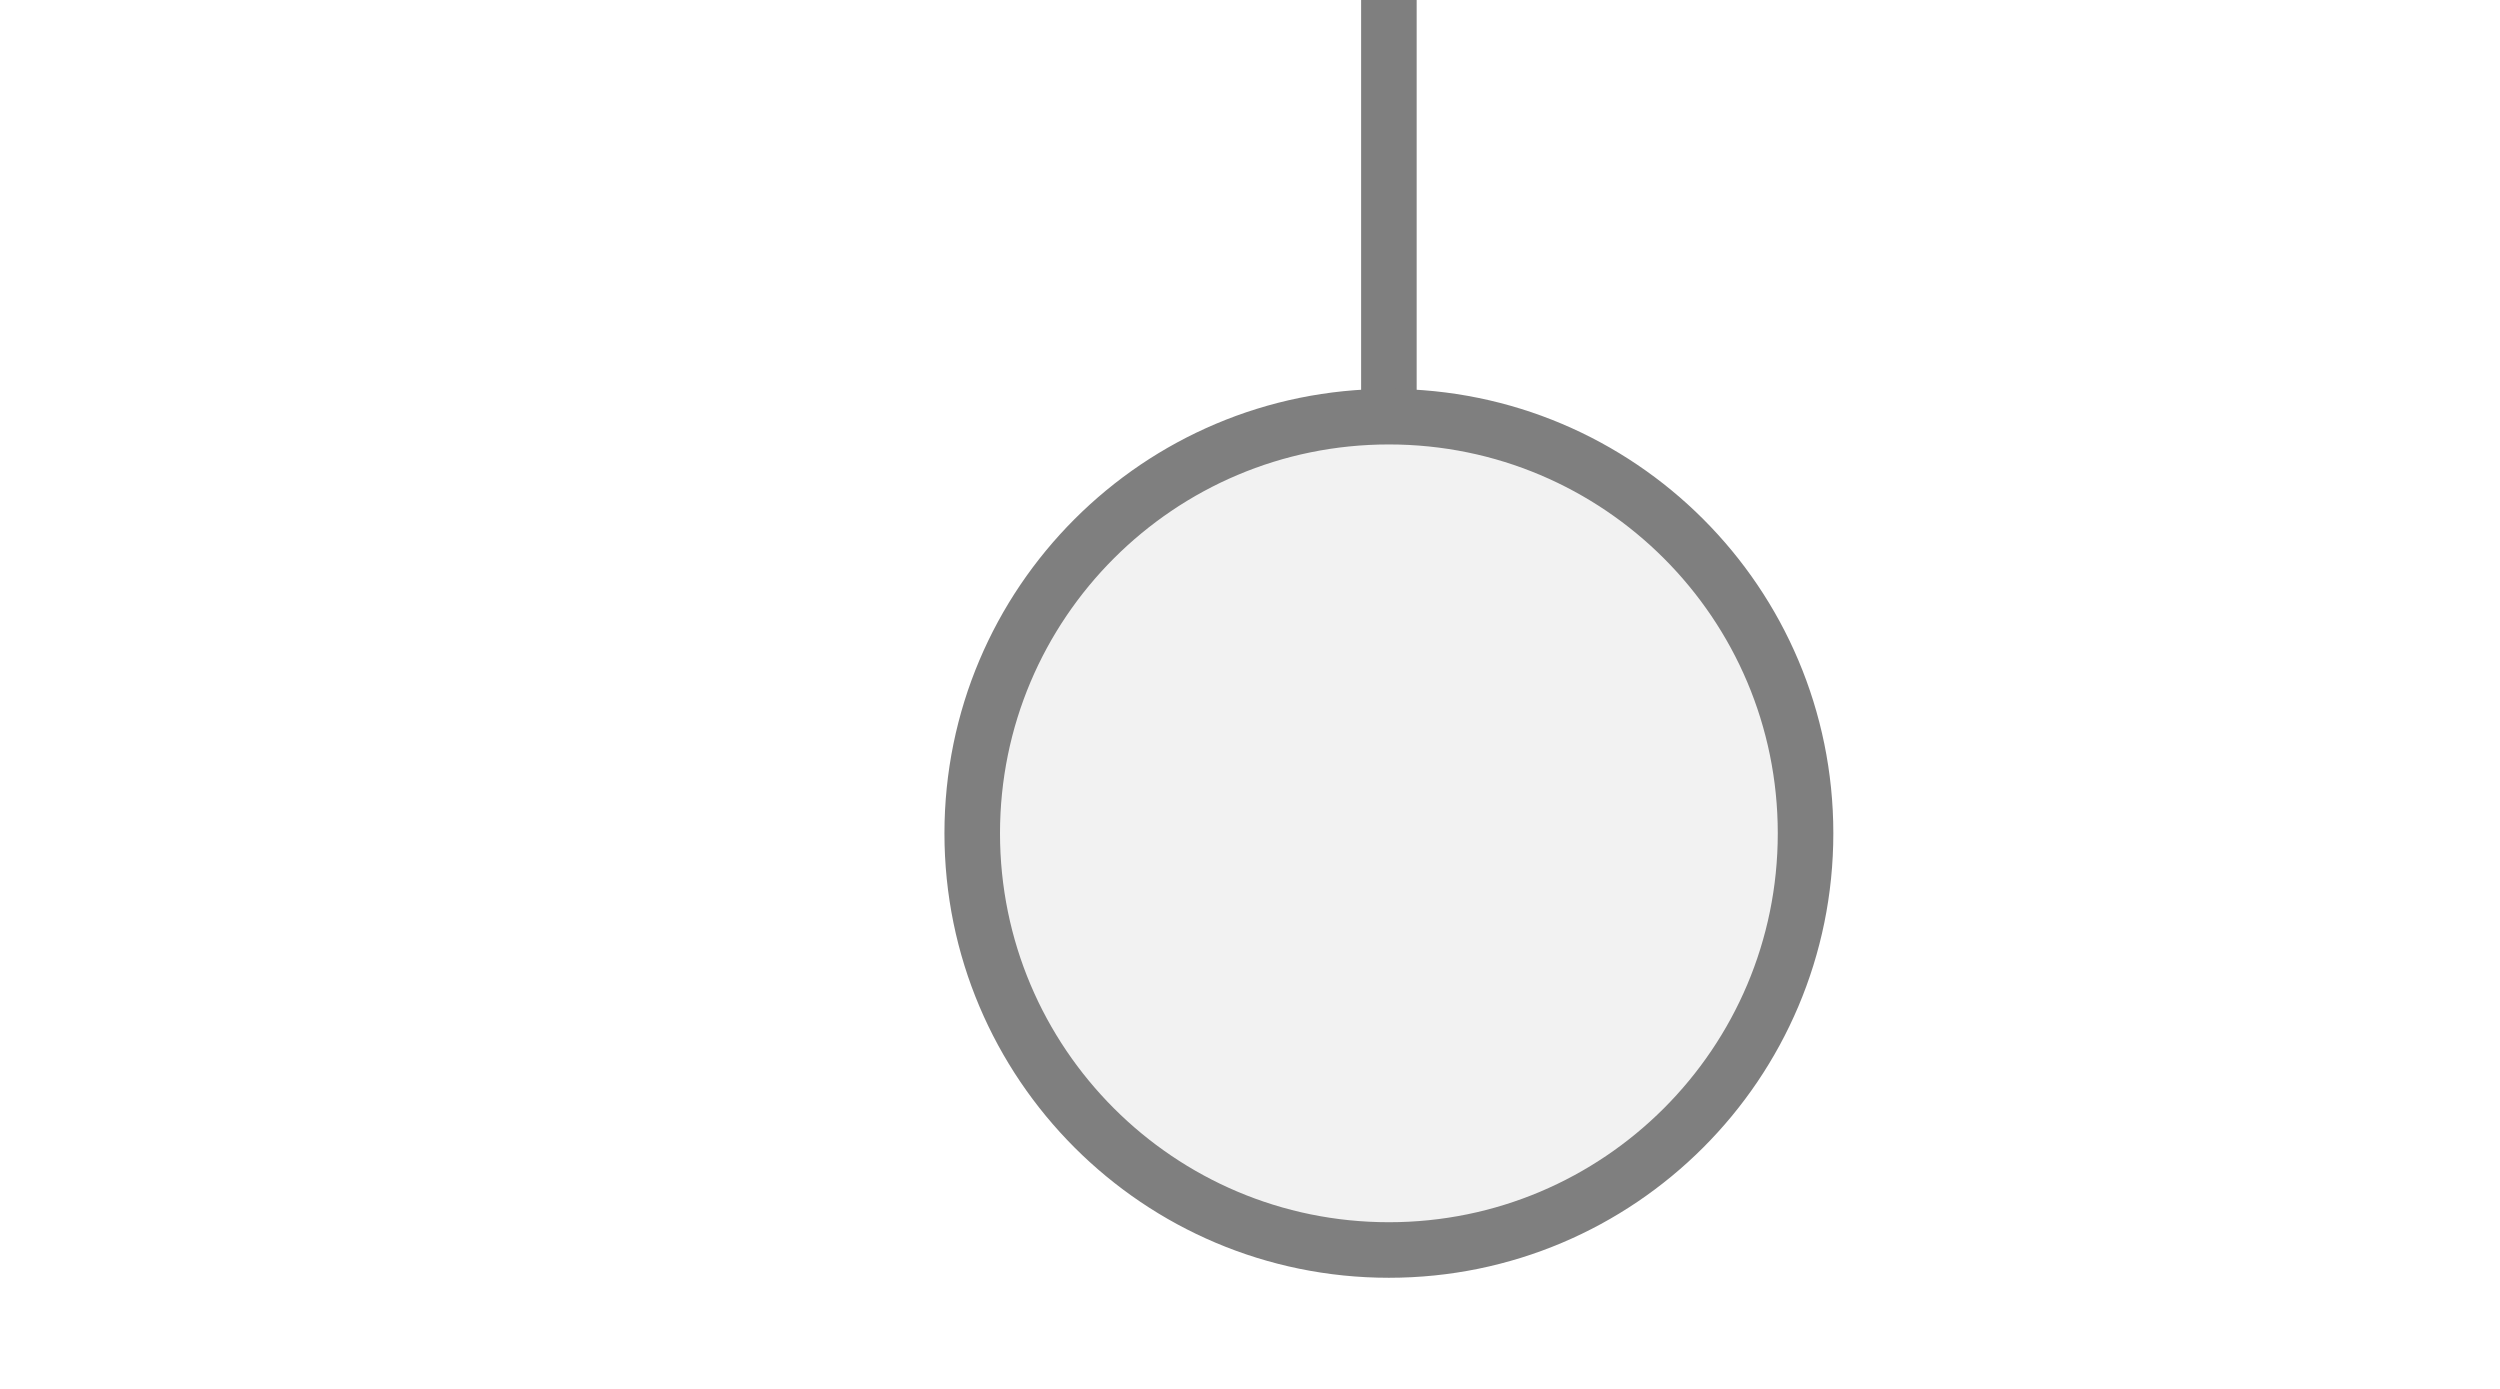
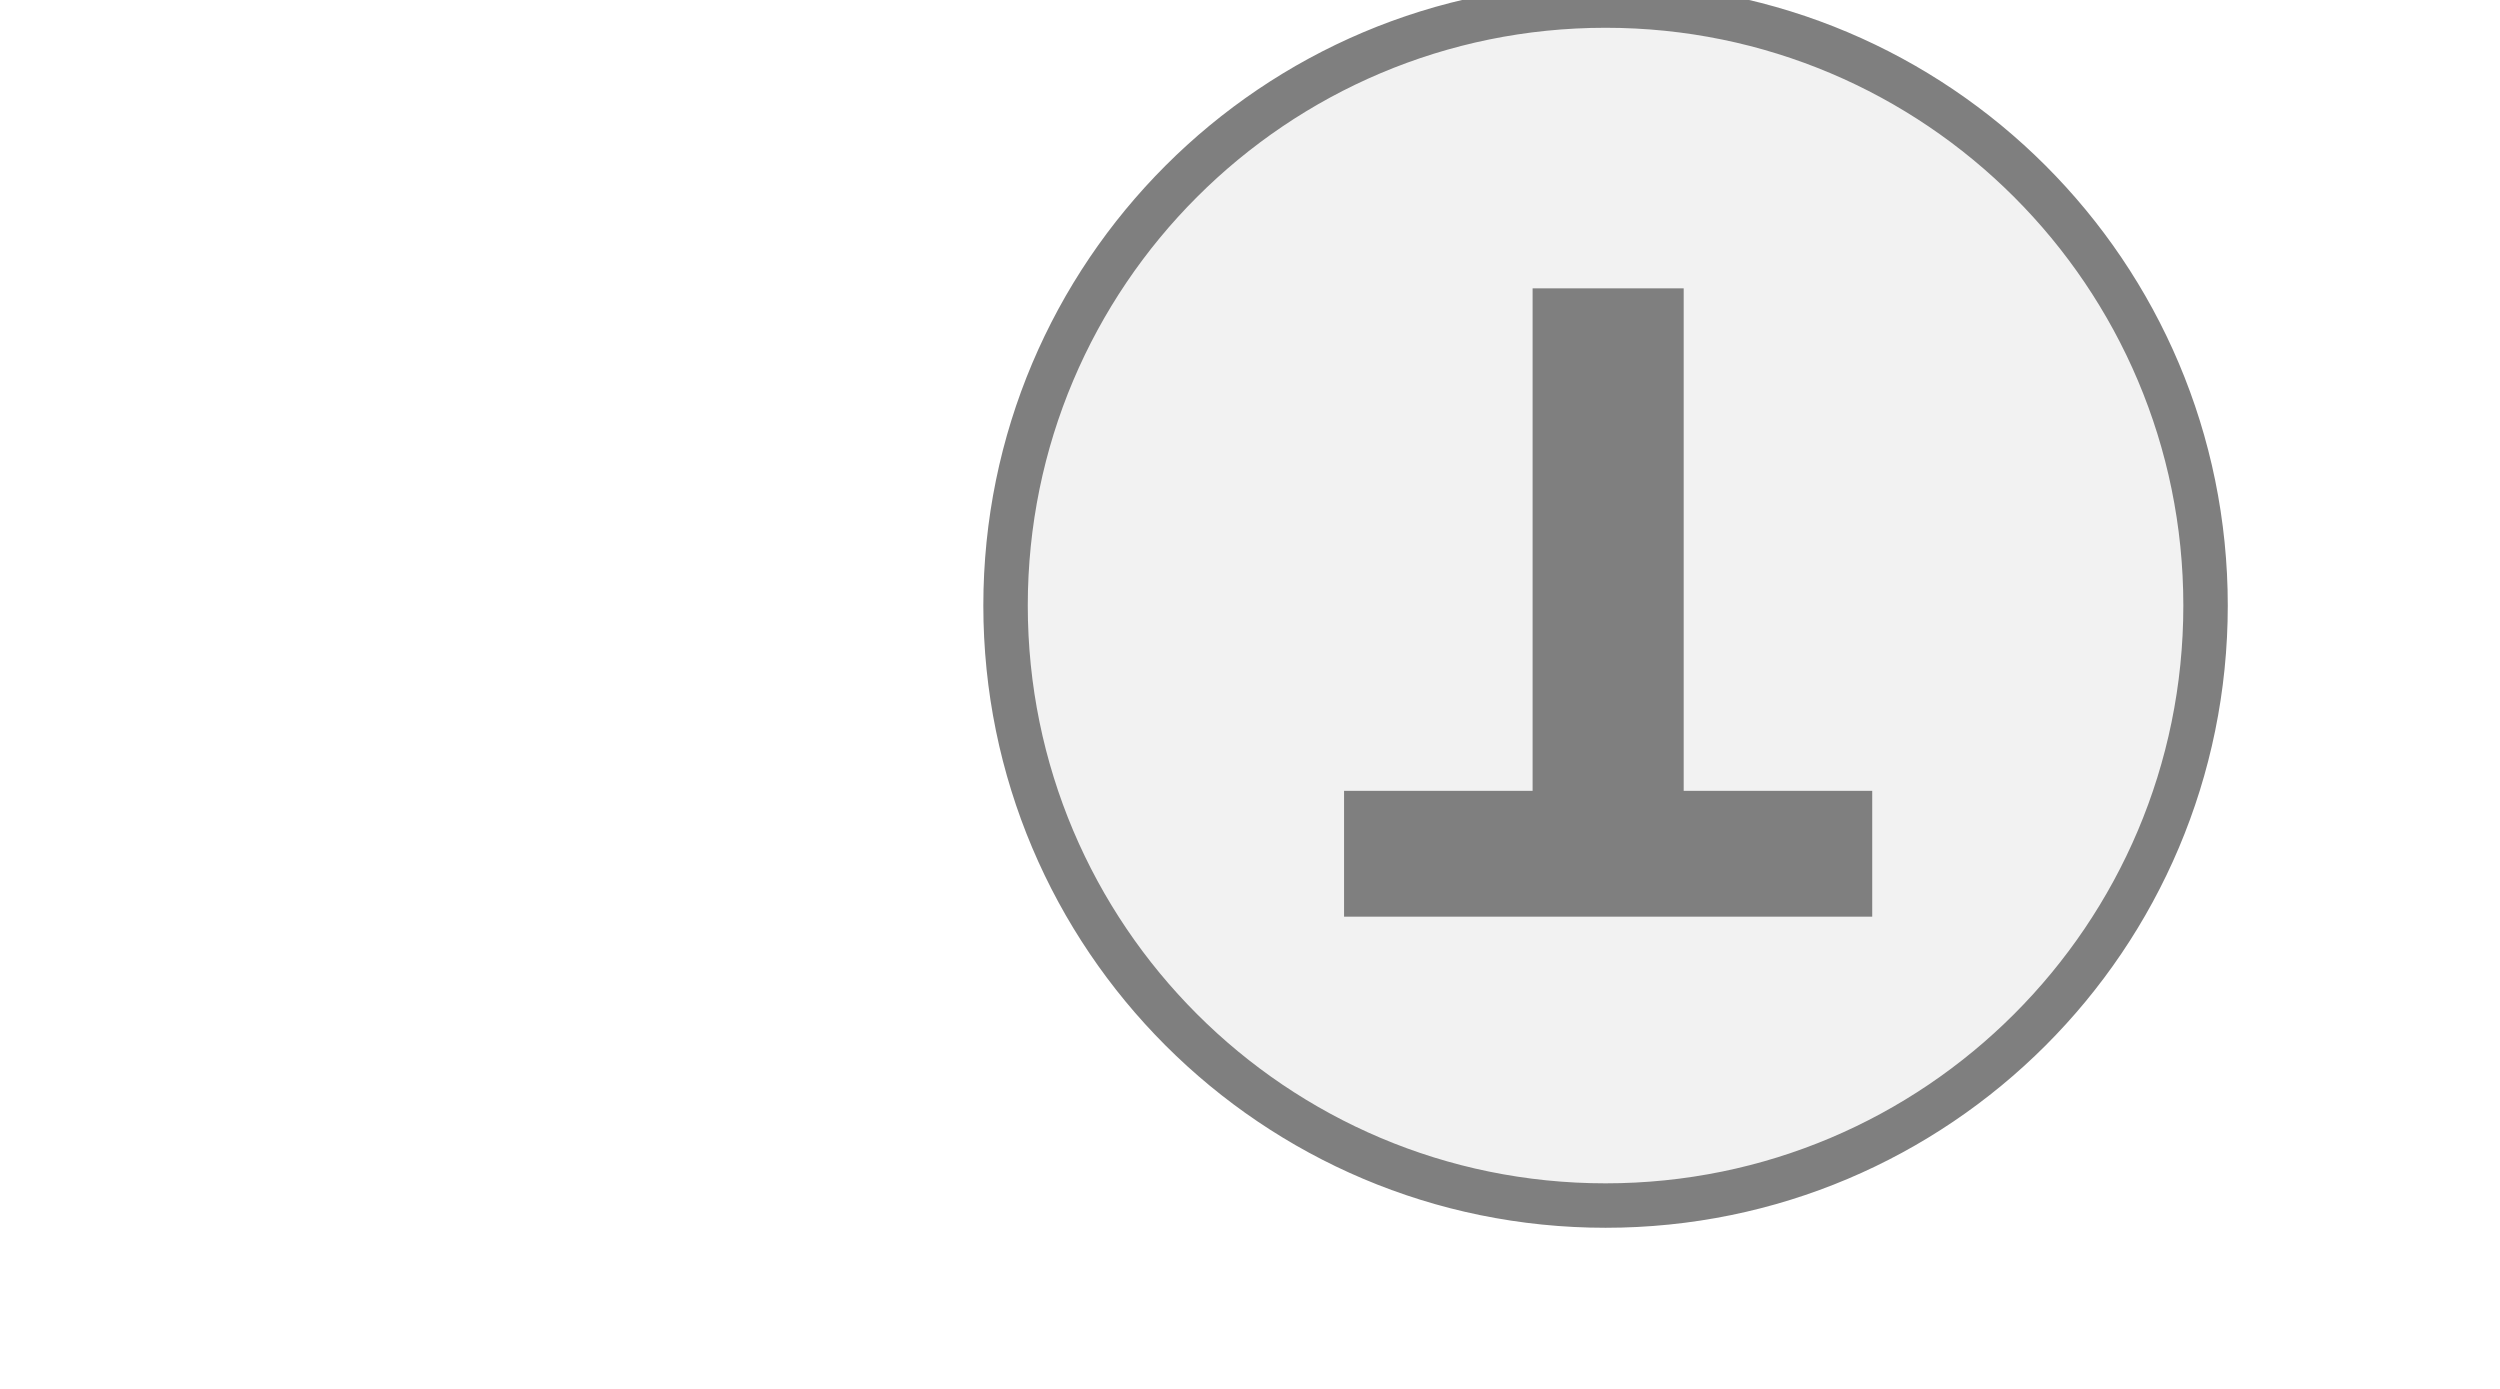
<svg xmlns="http://www.w3.org/2000/svg" width="45" height="25" viewBox="0 0 45 25" preserveAspectRatio="xMidYMid meet">
-   <g transform="translate(22.500 12.500) rotate(90) scale(1) translate(-22.500 -12.500)">
-     <line x1="0" y1="10" x2="17.5" y2="10" stroke="#7f7f7f" stroke-width="1" stroke-linecap="round" />
-     <circle cx="25" cy="10" r="7.5" fill="#f2f2f2" stroke="#7f7f7f" stroke-width="1" />
+   <g transform="translate(22.500 12.500) rotate(180) scale(0.8) translate(-22.500 -12.500)">
+     <circle cx="14.5" cy="14.5" r="13.5" fill="#f2f2f2" stroke="#7f7f7f" stroke-width="1" />
+     <path d="M829 0V1194H381V1493H1636V1194H1188V0H829Z" fill="#7f7f7f" transform="translate(8.5,7.5) scale(0.009469,-0.009469) translate(-381,-1493)" />
  </g>
</svg>
